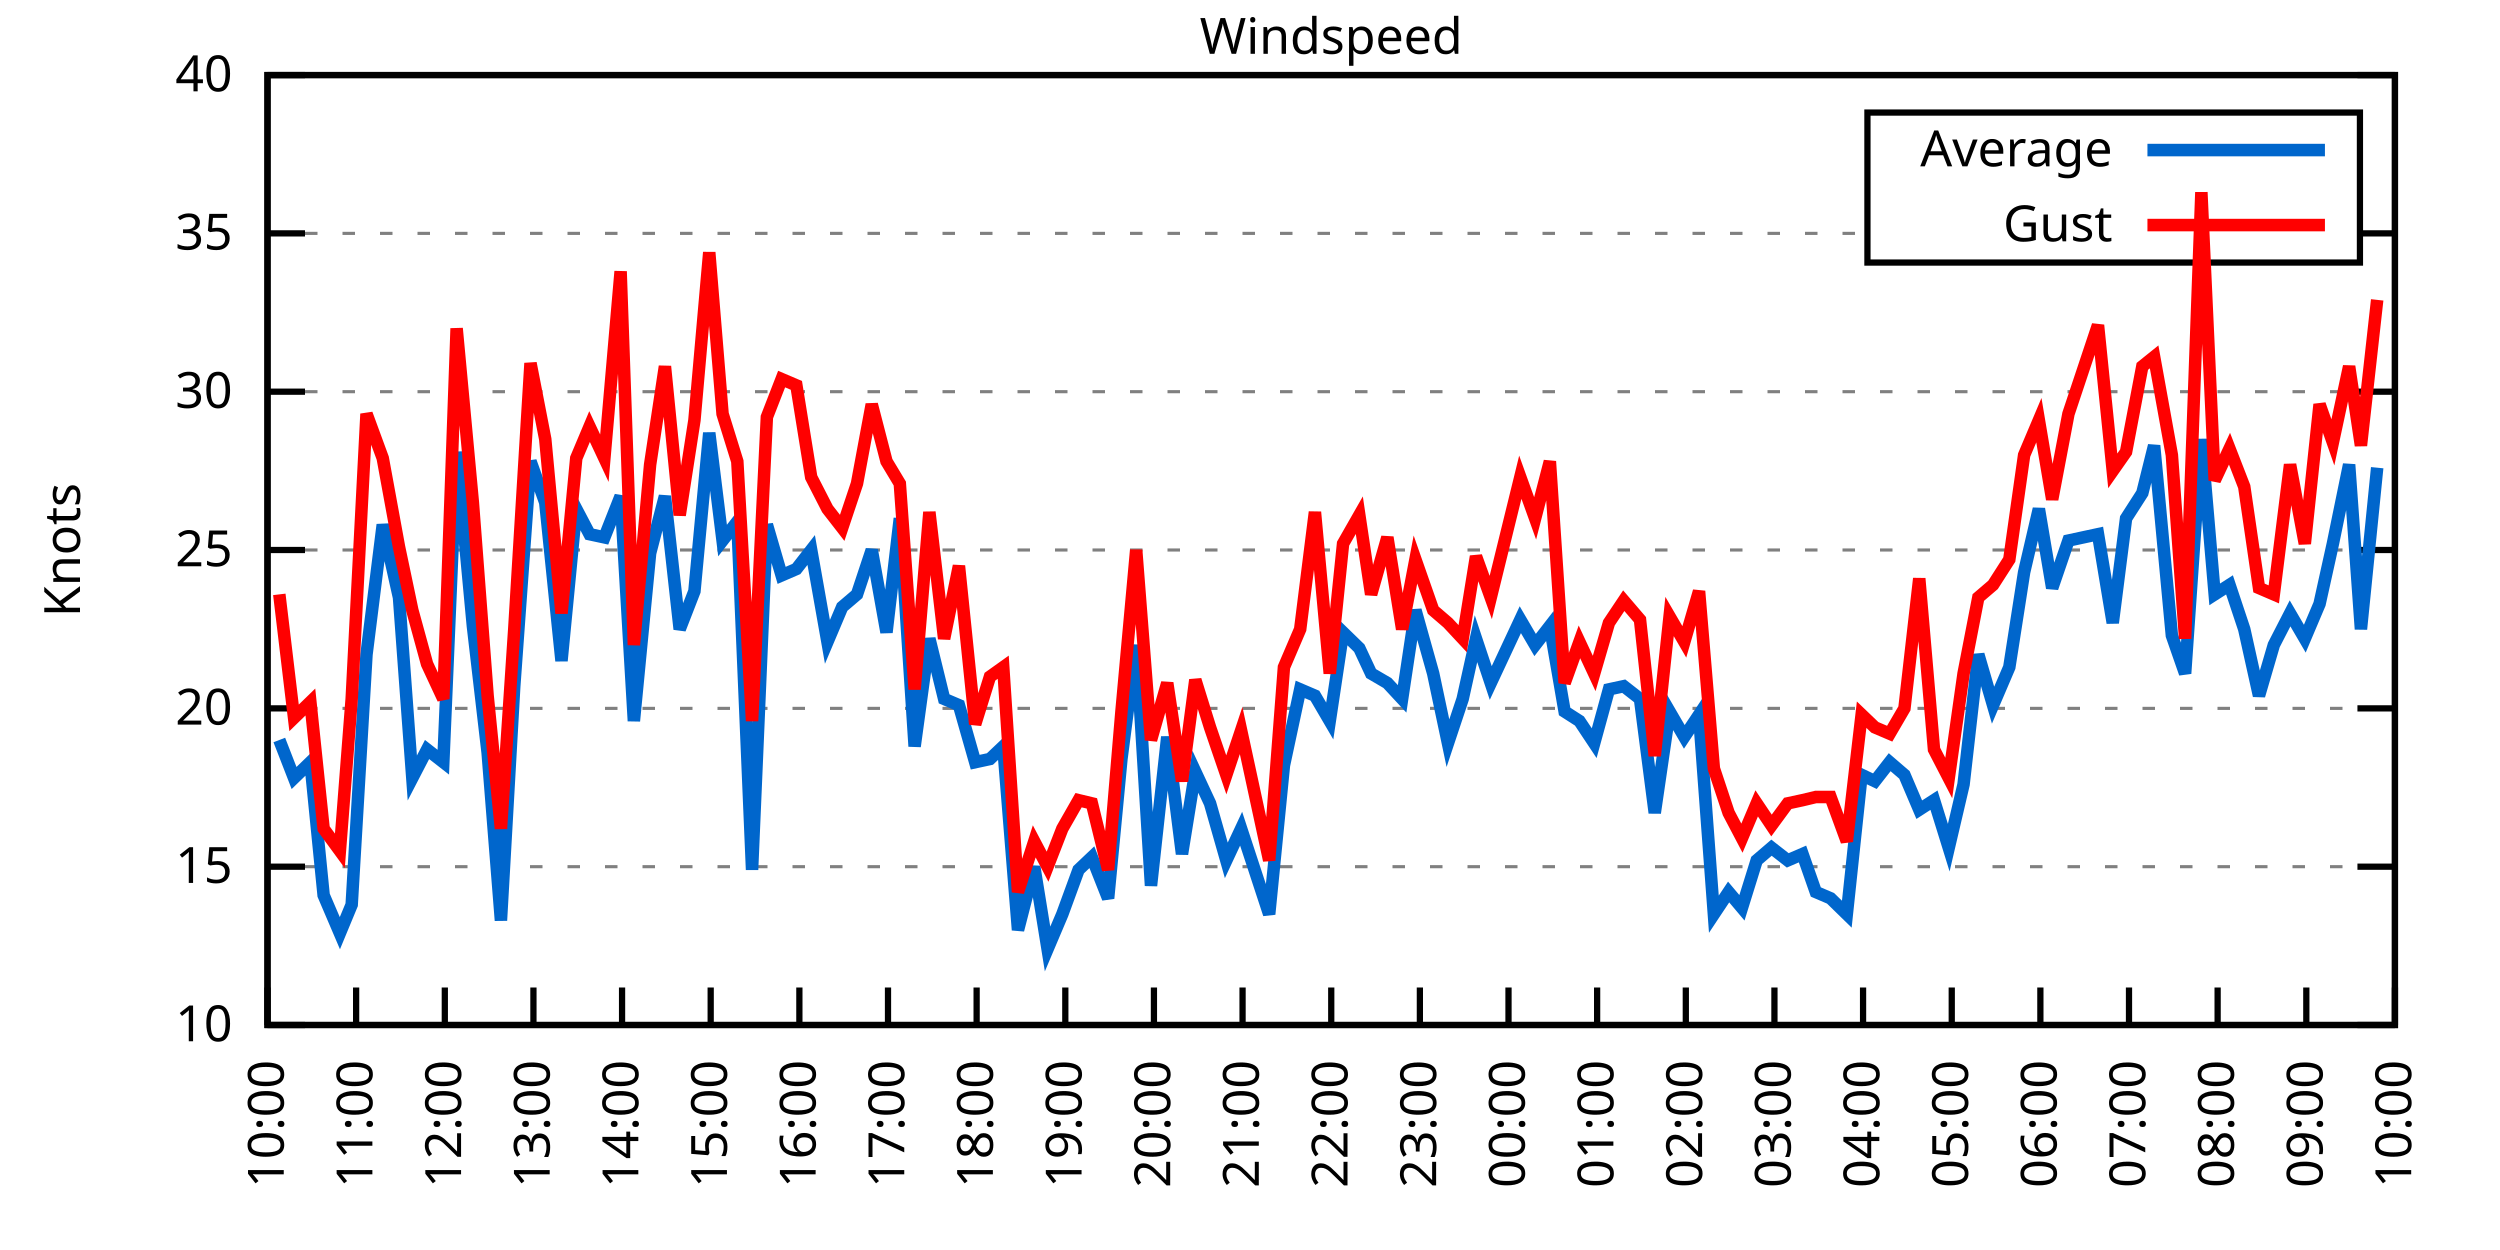
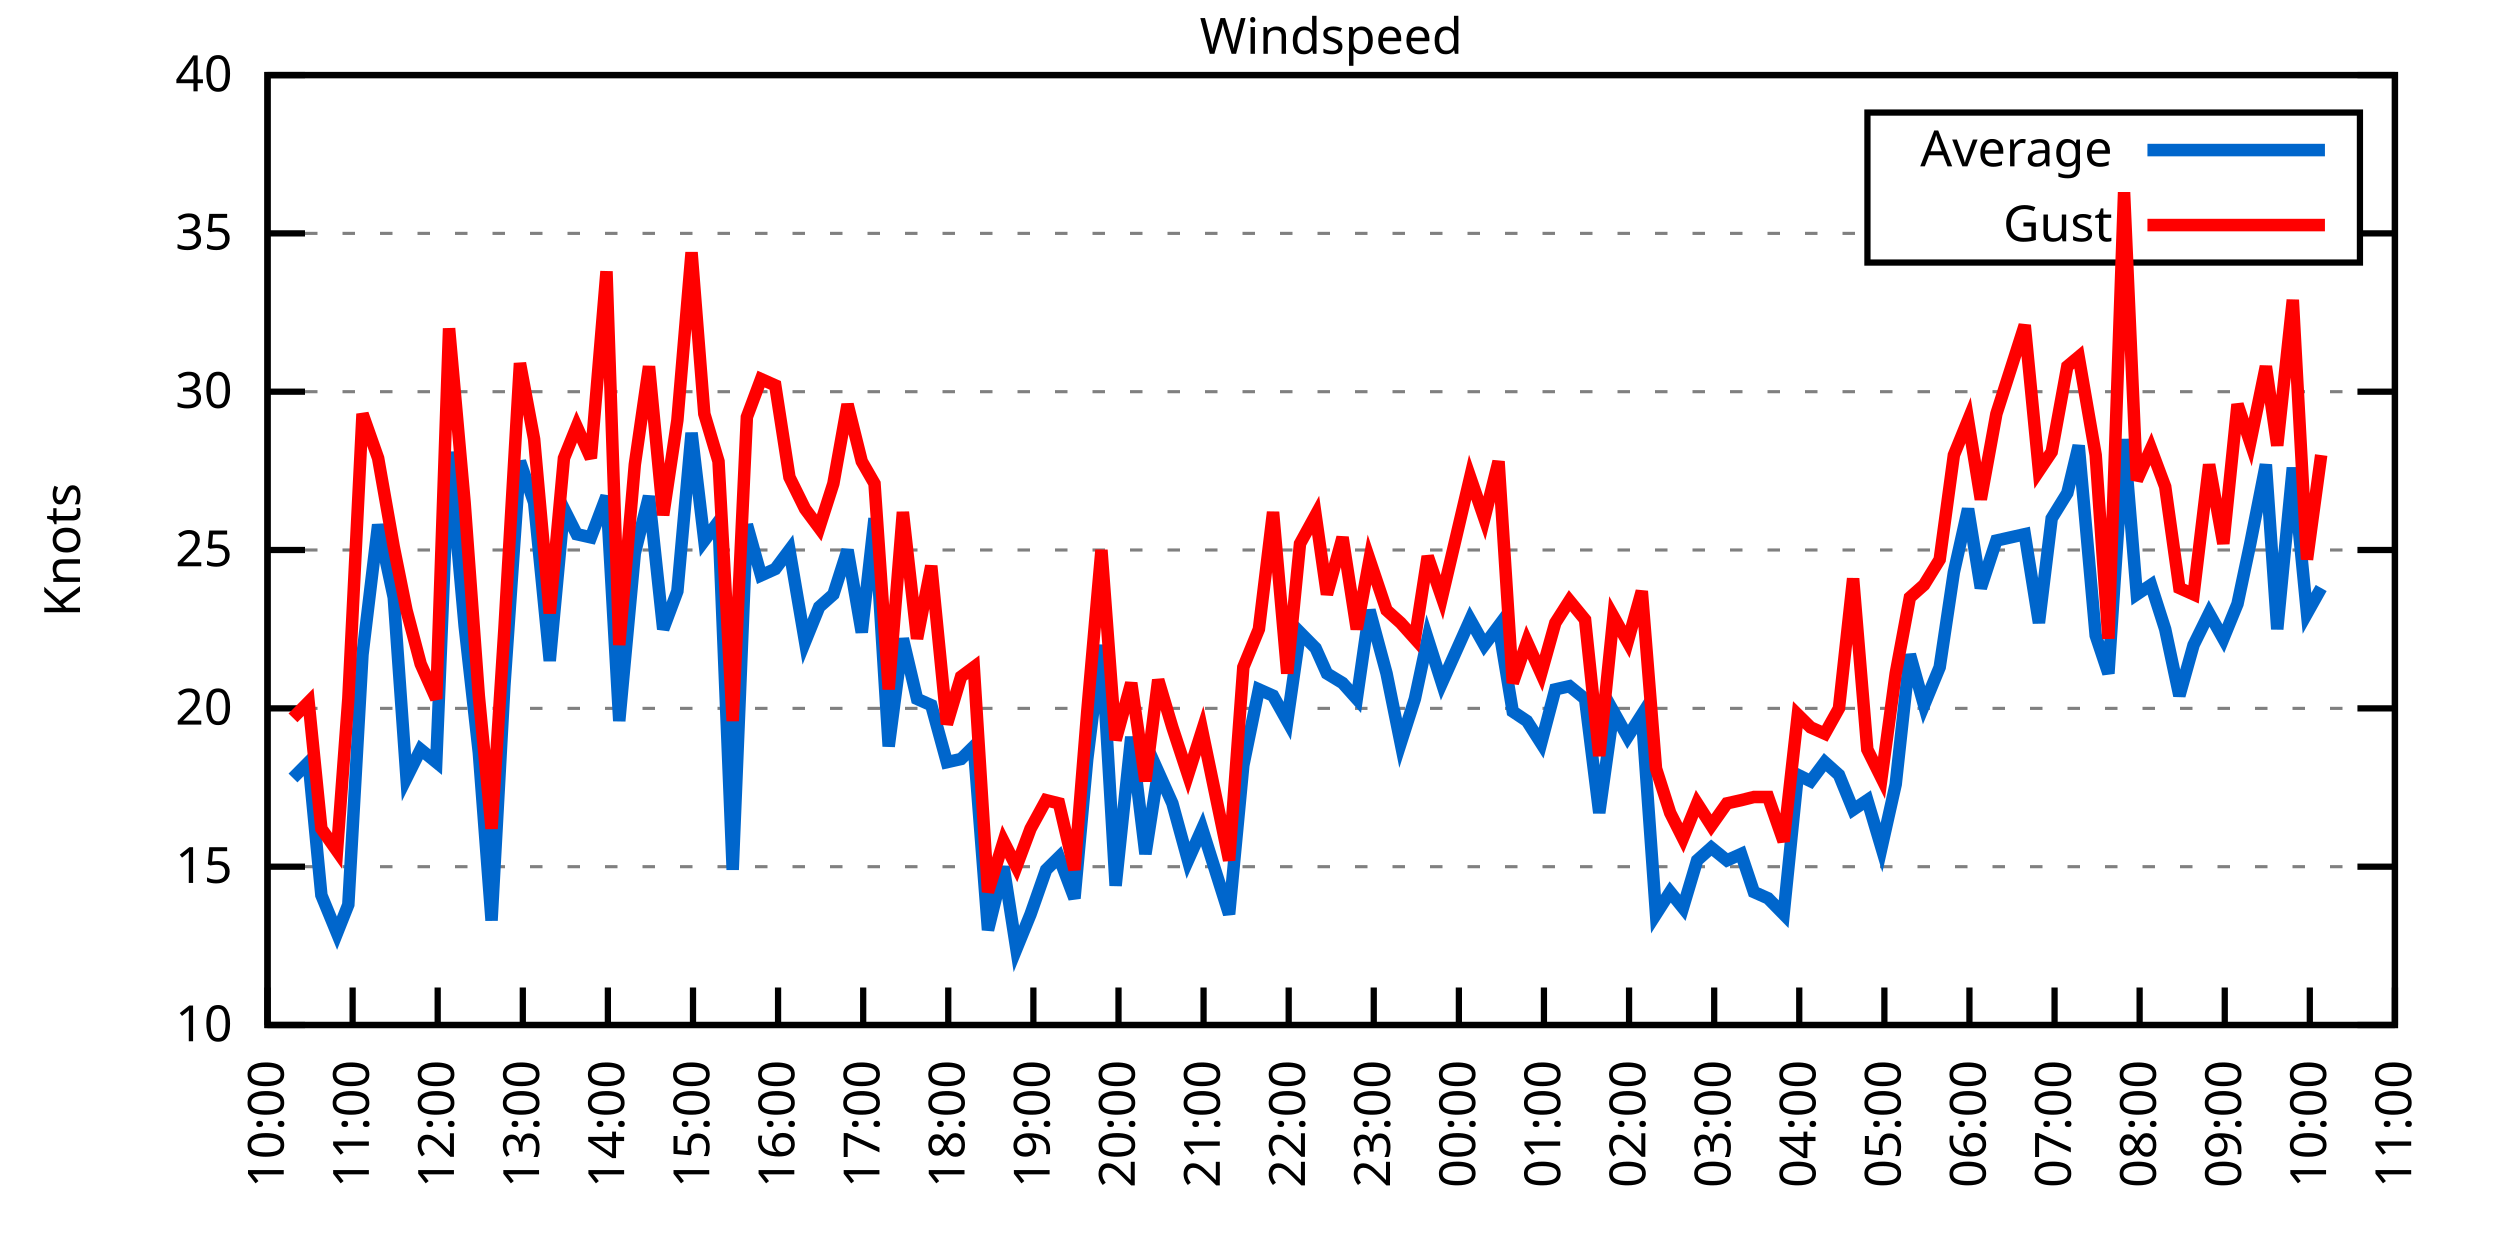
<svg xmlns="http://www.w3.org/2000/svg" xmlns:xlink="http://www.w3.org/1999/xlink" width="400" height="200" viewBox="0 0 400 200">
  <g id="gnuplot_canvas">
    <rect x="0" y="0" width="400" height="200" fill="none" />
    <defs>
      <circle id="gpDot" r="0.5" stroke-width="0.5" stroke="currentColor" />
      <path id="gpPt0" stroke-width="0.333" stroke="currentColor" d="M-1,0 h2 M0,-1 v2" />
      <path id="gpPt1" stroke-width="0.333" stroke="currentColor" d="M-1,-1 L1,1 M1,-1 L-1,1" />
      <path id="gpPt2" stroke-width="0.333" stroke="currentColor" d="M-1,0 L1,0 M0,-1 L0,1 M-1,-1 L1,1 M-1,1 L1,-1" />
      <rect id="gpPt3" stroke-width="0.333" stroke="currentColor" x="-1" y="-1" width="2" height="2" />
      <rect id="gpPt4" stroke-width="0.333" stroke="currentColor" fill="currentColor" x="-1" y="-1" width="2" height="2" />
      <circle id="gpPt5" stroke-width="0.333" stroke="currentColor" cx="0" cy="0" r="1" />
      <use xlink:href="#gpPt5" id="gpPt6" fill="currentColor" stroke="none" />
      <path id="gpPt7" stroke-width="0.333" stroke="currentColor" d="M0,-1.33 L-1.33,0.67 L1.33,0.67 z" />
      <use xlink:href="#gpPt7" id="gpPt8" fill="currentColor" stroke="none" />
      <use xlink:href="#gpPt7" id="gpPt9" stroke="currentColor" transform="rotate(180)" />
      <use xlink:href="#gpPt9" id="gpPt10" fill="currentColor" stroke="none" />
      <use xlink:href="#gpPt3" id="gpPt11" stroke="currentColor" transform="rotate(45)" />
      <use xlink:href="#gpPt11" id="gpPt12" fill="currentColor" stroke="none" />
      <path id="gpPt13" stroke-width="0.333" stroke="currentColor" d="M0,1.330 L1.265,0.411 L0.782,-1.067 L-0.782,-1.076 L-1.265,0.411 z" />
      <use xlink:href="#gpPt13" id="gpPt14" fill="currentColor" stroke="none" />
      <filter id="textbox" filterUnits="objectBoundingBox" x="0" y="0" height="1" width="1">
        <feFlood flood-color="white" flood-opacity="1" result="bgnd" />
        <feComposite in="SourceGraphic" in2="bgnd" operator="atop" />
      </filter>
      <filter id="greybox" filterUnits="objectBoundingBox" x="0" y="0" height="1" width="1">
        <feFlood flood-color="lightgrey" flood-opacity="1" result="grey" />
        <feComposite in="SourceGraphic" in2="grey" operator="atop" />
      </filter>
    </defs>
    <g fill="none" color="white" stroke="currentColor" stroke-width="1.00" stroke-linecap="butt" stroke-linejoin="miter">
</g>
    <g fill="none" color="black" stroke="currentColor" stroke-width="1.00" stroke-linecap="butt" stroke-linejoin="miter">
      <g stroke="none" shape-rendering="crispEdges">
        <polygon fill="rgb(255, 255, 255)" points="42.80,164.00 383.18,164.00 383.18,12.02 42.80,12.02 " />
      </g>
    </g>
    <g fill="none" color="black" stroke="currentColor" stroke-width="1.00" stroke-linecap="butt" stroke-linejoin="miter">
</g>
    <g fill="none" color="black" stroke="black" stroke-width="0.50" stroke-linecap="butt" stroke-linejoin="miter">
</g>
    <g fill="none" color="gray" stroke="currentColor" stroke-width="0.50" stroke-linecap="butt" stroke-linejoin="miter">
      <path stroke="gray" stroke-dasharray="2,4" class="gridline" d="M42.80,164.00 L383.19,164.00  " />
    </g>
    <g fill="none" color="gray" stroke="gray" stroke-width="1.00" stroke-linecap="butt" stroke-linejoin="miter">
</g>
    <g fill="none" color="black" stroke="currentColor" stroke-width="1.00" stroke-linecap="butt" stroke-linejoin="miter">
      <path stroke="black" d="M42.80,164.00 L48.80,164.00 M383.19,164.00 L377.19,164.00  " />
      <g transform="translate(37.20,166.60)" stroke="none" fill="black" font-family="Sans" font-size="8.00" text-anchor="end">
        <text>
          <tspan font-family="Sans"> 10</tspan>
        </text>
      </g>
    </g>
    <g fill="none" color="black" stroke="currentColor" stroke-width="1.00" stroke-linecap="butt" stroke-linejoin="miter">
</g>
    <g fill="none" color="black" stroke="black" stroke-width="0.50" stroke-linecap="butt" stroke-linejoin="miter">
</g>
    <g fill="none" color="gray" stroke="currentColor" stroke-width="0.50" stroke-linecap="butt" stroke-linejoin="miter">
      <path stroke="gray" stroke-dasharray="2,4" class="gridline" d="M42.80,138.67 L383.19,138.67  " />
    </g>
    <g fill="none" color="gray" stroke="gray" stroke-width="1.00" stroke-linecap="butt" stroke-linejoin="miter">
</g>
    <g fill="none" color="black" stroke="currentColor" stroke-width="1.00" stroke-linecap="butt" stroke-linejoin="miter">
      <path stroke="black" d="M42.80,138.67 L48.80,138.67 M383.19,138.67 L377.19,138.67  " />
      <g transform="translate(37.20,141.27)" stroke="none" fill="black" font-family="Sans" font-size="8.00" text-anchor="end">
        <text>
          <tspan font-family="Sans"> 15</tspan>
        </text>
      </g>
    </g>
    <g fill="none" color="black" stroke="currentColor" stroke-width="1.00" stroke-linecap="butt" stroke-linejoin="miter">
</g>
    <g fill="none" color="black" stroke="black" stroke-width="0.50" stroke-linecap="butt" stroke-linejoin="miter">
</g>
    <g fill="none" color="gray" stroke="currentColor" stroke-width="0.50" stroke-linecap="butt" stroke-linejoin="miter">
      <path stroke="gray" stroke-dasharray="2,4" class="gridline" d="M42.80,113.34 L383.19,113.34  " />
    </g>
    <g fill="none" color="gray" stroke="gray" stroke-width="1.00" stroke-linecap="butt" stroke-linejoin="miter">
</g>
    <g fill="none" color="black" stroke="currentColor" stroke-width="1.00" stroke-linecap="butt" stroke-linejoin="miter">
      <path stroke="black" d="M42.80,113.34 L48.80,113.34 M383.19,113.34 L377.19,113.34  " />
      <g transform="translate(37.20,115.94)" stroke="none" fill="black" font-family="Sans" font-size="8.00" text-anchor="end">
        <text>
          <tspan font-family="Sans"> 20</tspan>
        </text>
      </g>
    </g>
    <g fill="none" color="black" stroke="currentColor" stroke-width="1.00" stroke-linecap="butt" stroke-linejoin="miter">
</g>
    <g fill="none" color="black" stroke="black" stroke-width="0.50" stroke-linecap="butt" stroke-linejoin="miter">
</g>
    <g fill="none" color="gray" stroke="currentColor" stroke-width="0.50" stroke-linecap="butt" stroke-linejoin="miter">
      <path stroke="gray" stroke-dasharray="2,4" class="gridline" d="M42.80,88.00 L383.19,88.00  " />
    </g>
    <g fill="none" color="gray" stroke="gray" stroke-width="1.00" stroke-linecap="butt" stroke-linejoin="miter">
</g>
    <g fill="none" color="black" stroke="currentColor" stroke-width="1.00" stroke-linecap="butt" stroke-linejoin="miter">
      <path stroke="black" d="M42.80,88.00 L48.80,88.00 M383.19,88.00 L377.19,88.00  " />
      <g transform="translate(37.20,90.60)" stroke="none" fill="black" font-family="Sans" font-size="8.00" text-anchor="end">
        <text>
          <tspan font-family="Sans"> 25</tspan>
        </text>
      </g>
    </g>
    <g fill="none" color="black" stroke="currentColor" stroke-width="1.00" stroke-linecap="butt" stroke-linejoin="miter">
</g>
    <g fill="none" color="black" stroke="black" stroke-width="0.50" stroke-linecap="butt" stroke-linejoin="miter">
</g>
    <g fill="none" color="gray" stroke="currentColor" stroke-width="0.50" stroke-linecap="butt" stroke-linejoin="miter">
      <path stroke="gray" stroke-dasharray="2,4" class="gridline" d="M42.80,62.67 L383.19,62.67  " />
    </g>
    <g fill="none" color="gray" stroke="gray" stroke-width="1.00" stroke-linecap="butt" stroke-linejoin="miter">
</g>
    <g fill="none" color="black" stroke="currentColor" stroke-width="1.00" stroke-linecap="butt" stroke-linejoin="miter">
      <path stroke="black" d="M42.80,62.67 L48.80,62.67 M383.19,62.67 L377.19,62.67  " />
      <g transform="translate(37.20,65.27)" stroke="none" fill="black" font-family="Sans" font-size="8.00" text-anchor="end">
        <text>
          <tspan font-family="Sans"> 30</tspan>
        </text>
      </g>
    </g>
    <g fill="none" color="black" stroke="currentColor" stroke-width="1.00" stroke-linecap="butt" stroke-linejoin="miter">
</g>
    <g fill="none" color="black" stroke="black" stroke-width="0.50" stroke-linecap="butt" stroke-linejoin="miter">
</g>
    <g fill="none" color="gray" stroke="currentColor" stroke-width="0.50" stroke-linecap="butt" stroke-linejoin="miter">
      <path stroke="gray" stroke-dasharray="2,4" class="gridline" d="M42.80,37.34 L298.79,37.34 M377.59,37.34 L383.19,37.34  " />
    </g>
    <g fill="none" color="gray" stroke="gray" stroke-width="1.00" stroke-linecap="butt" stroke-linejoin="miter">
</g>
    <g fill="none" color="black" stroke="currentColor" stroke-width="1.00" stroke-linecap="butt" stroke-linejoin="miter">
      <path stroke="black" d="M42.80,37.34 L48.80,37.34 M383.19,37.34 L377.19,37.34  " />
      <g transform="translate(37.20,39.94)" stroke="none" fill="black" font-family="Sans" font-size="8.00" text-anchor="end">
        <text>
          <tspan font-family="Sans"> 35</tspan>
        </text>
      </g>
    </g>
    <g fill="none" color="black" stroke="currentColor" stroke-width="1.00" stroke-linecap="butt" stroke-linejoin="miter">
</g>
    <g fill="none" color="black" stroke="black" stroke-width="0.50" stroke-linecap="butt" stroke-linejoin="miter">
</g>
    <g fill="none" color="gray" stroke="currentColor" stroke-width="0.50" stroke-linecap="butt" stroke-linejoin="miter">
      <path stroke="gray" stroke-dasharray="2,4" class="gridline" d="M42.80,12.01 L383.19,12.01  " />
    </g>
    <g fill="none" color="gray" stroke="gray" stroke-width="1.00" stroke-linecap="butt" stroke-linejoin="miter">
</g>
    <g fill="none" color="black" stroke="currentColor" stroke-width="1.00" stroke-linecap="butt" stroke-linejoin="miter">
      <path stroke="black" d="M42.80,12.01 L48.80,12.01 M383.19,12.01 L377.19,12.01  " />
      <g transform="translate(37.20,14.61)" stroke="none" fill="black" font-family="Sans" font-size="8.00" text-anchor="end">
        <text>
          <tspan font-family="Sans"> 40</tspan>
        </text>
      </g>
    </g>
    <g fill="none" color="black" stroke="currentColor" stroke-width="1.00" stroke-linecap="butt" stroke-linejoin="miter">
      <path stroke="black" d="M42.80,164.00 L42.80,158.00  " />
      <g transform="translate(45.40,169.60) rotate(270.00)" stroke="none" fill="black" font-family="Sans" font-size="8.00" text-anchor="end">
        <text>
          <tspan font-family="Sans">10:00</tspan>
        </text>
      </g>
    </g>
    <g fill="none" color="black" stroke="currentColor" stroke-width="1.00" stroke-linecap="butt" stroke-linejoin="miter">
-       <path stroke="black" d="M56.98,164.00 L56.98,158.00  " />
-       <g transform="translate(59.58,169.60) rotate(270.00)" stroke="none" fill="black" font-family="Sans" font-size="8.00" text-anchor="end">
+       <path stroke="black" d="M56.42,164.00 L56.42,158.00  " />
+       <g transform="translate(59.02,169.60) rotate(270.00)" stroke="none" fill="black" font-family="Sans" font-size="8.00" text-anchor="end">
        <text>
          <tspan font-family="Sans">11:00</tspan>
        </text>
      </g>
    </g>
    <g fill="none" color="black" stroke="currentColor" stroke-width="1.00" stroke-linecap="butt" stroke-linejoin="miter">
-       <path stroke="black" d="M71.17,164.00 L71.17,158.00  " />
-       <g transform="translate(73.77,169.60) rotate(270.00)" stroke="none" fill="black" font-family="Sans" font-size="8.00" text-anchor="end">
+       <path stroke="black" d="M70.03,164.00 L70.03,158.00  " />
+       <g transform="translate(72.63,169.60) rotate(270.00)" stroke="none" fill="black" font-family="Sans" font-size="8.00" text-anchor="end">
        <text>
          <tspan font-family="Sans">12:00</tspan>
        </text>
      </g>
    </g>
    <g fill="none" color="black" stroke="currentColor" stroke-width="1.00" stroke-linecap="butt" stroke-linejoin="miter">
-       <path stroke="black" d="M85.35,164.00 L85.35,158.00  " />
-       <g transform="translate(87.95,169.60) rotate(270.00)" stroke="none" fill="black" font-family="Sans" font-size="8.00" text-anchor="end">
+       <path stroke="black" d="M83.65,164.00 L83.65,158.00  " />
+       <g transform="translate(86.25,169.60) rotate(270.00)" stroke="none" fill="black" font-family="Sans" font-size="8.00" text-anchor="end">
        <text>
          <tspan font-family="Sans">13:00</tspan>
        </text>
      </g>
    </g>
    <g fill="none" color="black" stroke="currentColor" stroke-width="1.00" stroke-linecap="butt" stroke-linejoin="miter">
-       <path stroke="black" d="M99.53,164.00 L99.53,158.00  " />
-       <g transform="translate(102.13,169.60) rotate(270.00)" stroke="none" fill="black" font-family="Sans" font-size="8.00" text-anchor="end">
+       <path stroke="black" d="M97.26,164.00 L97.26,158.00  " />
+       <g transform="translate(99.86,169.60) rotate(270.00)" stroke="none" fill="black" font-family="Sans" font-size="8.00" text-anchor="end">
        <text>
          <tspan font-family="Sans">14:00</tspan>
        </text>
      </g>
    </g>
    <g fill="none" color="black" stroke="currentColor" stroke-width="1.00" stroke-linecap="butt" stroke-linejoin="miter">
-       <path stroke="black" d="M113.71,164.00 L113.71,158.00  " />
-       <g transform="translate(116.31,169.60) rotate(270.00)" stroke="none" fill="black" font-family="Sans" font-size="8.00" text-anchor="end">
+       <path stroke="black" d="M110.88,164.00 L110.88,158.00  " />
+       <g transform="translate(113.48,169.60) rotate(270.00)" stroke="none" fill="black" font-family="Sans" font-size="8.00" text-anchor="end">
        <text>
          <tspan font-family="Sans">15:00</tspan>
        </text>
      </g>
    </g>
    <g fill="none" color="black" stroke="currentColor" stroke-width="1.00" stroke-linecap="butt" stroke-linejoin="miter">
-       <path stroke="black" d="M127.90,164.00 L127.90,158.00  " />
-       <g transform="translate(130.50,169.60) rotate(270.00)" stroke="none" fill="black" font-family="Sans" font-size="8.00" text-anchor="end">
+       <path stroke="black" d="M124.49,164.00 L124.49,158.00  " />
+       <g transform="translate(127.09,169.60) rotate(270.00)" stroke="none" fill="black" font-family="Sans" font-size="8.00" text-anchor="end">
        <text>
          <tspan font-family="Sans">16:00</tspan>
        </text>
      </g>
    </g>
    <g fill="none" color="black" stroke="currentColor" stroke-width="1.00" stroke-linecap="butt" stroke-linejoin="miter">
-       <path stroke="black" d="M142.08,164.00 L142.08,158.00  " />
-       <g transform="translate(144.68,169.60) rotate(270.00)" stroke="none" fill="black" font-family="Sans" font-size="8.00" text-anchor="end">
+       <path stroke="black" d="M138.11,164.00 L138.11,158.00  " />
+       <g transform="translate(140.71,169.60) rotate(270.00)" stroke="none" fill="black" font-family="Sans" font-size="8.00" text-anchor="end">
        <text>
          <tspan font-family="Sans">17:00</tspan>
        </text>
      </g>
    </g>
    <g fill="none" color="black" stroke="currentColor" stroke-width="1.00" stroke-linecap="butt" stroke-linejoin="miter">
-       <path stroke="black" d="M156.26,164.00 L156.26,158.00  " />
-       <g transform="translate(158.86,169.60) rotate(270.00)" stroke="none" fill="black" font-family="Sans" font-size="8.00" text-anchor="end">
+       <path stroke="black" d="M151.72,164.00 L151.72,158.00  " />
+       <g transform="translate(154.32,169.60) rotate(270.00)" stroke="none" fill="black" font-family="Sans" font-size="8.00" text-anchor="end">
        <text>
          <tspan font-family="Sans">18:00</tspan>
        </text>
      </g>
    </g>
    <g fill="none" color="black" stroke="currentColor" stroke-width="1.00" stroke-linecap="butt" stroke-linejoin="miter">
-       <path stroke="black" d="M170.45,164.00 L170.45,158.00  " />
-       <g transform="translate(173.05,169.60) rotate(270.00)" stroke="none" fill="black" font-family="Sans" font-size="8.00" text-anchor="end">
+       <path stroke="black" d="M165.34,164.00 L165.34,158.00  " />
+       <g transform="translate(167.94,169.60) rotate(270.00)" stroke="none" fill="black" font-family="Sans" font-size="8.00" text-anchor="end">
        <text>
          <tspan font-family="Sans">19:00</tspan>
        </text>
      </g>
    </g>
    <g fill="none" color="black" stroke="currentColor" stroke-width="1.00" stroke-linecap="butt" stroke-linejoin="miter">
-       <path stroke="black" d="M184.63,164.00 L184.63,158.00  " />
-       <g transform="translate(187.23,169.60) rotate(270.00)" stroke="none" fill="black" font-family="Sans" font-size="8.00" text-anchor="end">
+       <path stroke="black" d="M178.96,164.00 L178.96,158.00  " />
+       <g transform="translate(181.56,169.60) rotate(270.00)" stroke="none" fill="black" font-family="Sans" font-size="8.00" text-anchor="end">
        <text>
          <tspan font-family="Sans">20:00</tspan>
        </text>
      </g>
    </g>
    <g fill="none" color="black" stroke="currentColor" stroke-width="1.00" stroke-linecap="butt" stroke-linejoin="miter">
-       <path stroke="black" d="M198.81,164.00 L198.81,158.00  " />
-       <g transform="translate(201.41,169.60) rotate(270.00)" stroke="none" fill="black" font-family="Sans" font-size="8.00" text-anchor="end">
+       <path stroke="black" d="M192.57,164.00 L192.57,158.00  " />
+       <g transform="translate(195.17,169.60) rotate(270.00)" stroke="none" fill="black" font-family="Sans" font-size="8.00" text-anchor="end">
        <text>
          <tspan font-family="Sans">21:00</tspan>
        </text>
      </g>
    </g>
    <g fill="none" color="black" stroke="currentColor" stroke-width="1.00" stroke-linecap="butt" stroke-linejoin="miter">
-       <path stroke="black" d="M213.00,164.00 L213.00,158.00  " />
-       <g transform="translate(215.60,169.60) rotate(270.00)" stroke="none" fill="black" font-family="Sans" font-size="8.00" text-anchor="end">
+       <path stroke="black" d="M206.19,164.00 L206.19,158.00  " />
+       <g transform="translate(208.79,169.60) rotate(270.00)" stroke="none" fill="black" font-family="Sans" font-size="8.00" text-anchor="end">
        <text>
          <tspan font-family="Sans">22:00</tspan>
        </text>
      </g>
    </g>
    <g fill="none" color="black" stroke="currentColor" stroke-width="1.00" stroke-linecap="butt" stroke-linejoin="miter">
-       <path stroke="black" d="M227.18,164.00 L227.18,158.00  " />
-       <g transform="translate(229.78,169.60) rotate(270.00)" stroke="none" fill="black" font-family="Sans" font-size="8.00" text-anchor="end">
+       <path stroke="black" d="M219.80,164.00 L219.80,158.00  " />
+       <g transform="translate(222.40,169.60) rotate(270.00)" stroke="none" fill="black" font-family="Sans" font-size="8.00" text-anchor="end">
        <text>
          <tspan font-family="Sans">23:00</tspan>
        </text>
      </g>
    </g>
    <g fill="none" color="black" stroke="currentColor" stroke-width="1.00" stroke-linecap="butt" stroke-linejoin="miter">
-       <path stroke="black" d="M241.36,164.00 L241.36,158.00  " />
-       <g transform="translate(243.96,169.60) rotate(270.00)" stroke="none" fill="black" font-family="Sans" font-size="8.00" text-anchor="end">
+       <path stroke="black" d="M233.42,164.00 L233.42,158.00  " />
+       <g transform="translate(236.02,169.60) rotate(270.00)" stroke="none" fill="black" font-family="Sans" font-size="8.00" text-anchor="end">
        <text>
          <tspan font-family="Sans">00:00</tspan>
        </text>
      </g>
    </g>
    <g fill="none" color="black" stroke="currentColor" stroke-width="1.00" stroke-linecap="butt" stroke-linejoin="miter">
-       <path stroke="black" d="M255.54,164.00 L255.54,158.00  " />
-       <g transform="translate(258.14,169.60) rotate(270.00)" stroke="none" fill="black" font-family="Sans" font-size="8.00" text-anchor="end">
+       <path stroke="black" d="M247.03,164.00 L247.03,158.00  " />
+       <g transform="translate(249.63,169.60) rotate(270.00)" stroke="none" fill="black" font-family="Sans" font-size="8.00" text-anchor="end">
        <text>
          <tspan font-family="Sans">01:00</tspan>
        </text>
      </g>
    </g>
    <g fill="none" color="black" stroke="currentColor" stroke-width="1.00" stroke-linecap="butt" stroke-linejoin="miter">
-       <path stroke="black" d="M269.73,164.00 L269.73,158.00  " />
-       <g transform="translate(272.33,169.60) rotate(270.00)" stroke="none" fill="black" font-family="Sans" font-size="8.00" text-anchor="end">
+       <path stroke="black" d="M260.65,164.00 L260.65,158.00  " />
+       <g transform="translate(263.25,169.60) rotate(270.00)" stroke="none" fill="black" font-family="Sans" font-size="8.00" text-anchor="end">
        <text>
          <tspan font-family="Sans">02:00</tspan>
        </text>
      </g>
    </g>
    <g fill="none" color="black" stroke="currentColor" stroke-width="1.00" stroke-linecap="butt" stroke-linejoin="miter">
-       <path stroke="black" d="M283.91,164.00 L283.91,158.00  " />
-       <g transform="translate(286.51,169.60) rotate(270.00)" stroke="none" fill="black" font-family="Sans" font-size="8.00" text-anchor="end">
+       <path stroke="black" d="M274.27,164.00 L274.27,158.00  " />
+       <g transform="translate(276.87,169.60) rotate(270.00)" stroke="none" fill="black" font-family="Sans" font-size="8.00" text-anchor="end">
        <text>
          <tspan font-family="Sans">03:00</tspan>
        </text>
      </g>
    </g>
    <g fill="none" color="black" stroke="currentColor" stroke-width="1.00" stroke-linecap="butt" stroke-linejoin="miter">
-       <path stroke="black" d="M298.09,164.00 L298.09,158.00  " />
-       <g transform="translate(300.69,169.60) rotate(270.00)" stroke="none" fill="black" font-family="Sans" font-size="8.00" text-anchor="end">
+       <path stroke="black" d="M287.88,164.00 L287.88,158.00  " />
+       <g transform="translate(290.48,169.60) rotate(270.00)" stroke="none" fill="black" font-family="Sans" font-size="8.00" text-anchor="end">
        <text>
          <tspan font-family="Sans">04:00</tspan>
        </text>
      </g>
    </g>
    <g fill="none" color="black" stroke="currentColor" stroke-width="1.00" stroke-linecap="butt" stroke-linejoin="miter">
-       <path stroke="black" d="M312.28,164.00 L312.28,158.00  " />
-       <g transform="translate(314.88,169.60) rotate(270.00)" stroke="none" fill="black" font-family="Sans" font-size="8.00" text-anchor="end">
+       <path stroke="black" d="M301.50,164.00 L301.50,158.00  " />
+       <g transform="translate(304.10,169.60) rotate(270.00)" stroke="none" fill="black" font-family="Sans" font-size="8.00" text-anchor="end">
        <text>
          <tspan font-family="Sans">05:00</tspan>
        </text>
      </g>
    </g>
    <g fill="none" color="black" stroke="currentColor" stroke-width="1.00" stroke-linecap="butt" stroke-linejoin="miter">
-       <path stroke="black" d="M326.46,164.00 L326.46,158.00  " />
-       <g transform="translate(329.06,169.60) rotate(270.00)" stroke="none" fill="black" font-family="Sans" font-size="8.00" text-anchor="end">
+       <path stroke="black" d="M315.11,164.00 L315.11,158.00  " />
+       <g transform="translate(317.71,169.60) rotate(270.00)" stroke="none" fill="black" font-family="Sans" font-size="8.00" text-anchor="end">
        <text>
          <tspan font-family="Sans">06:00</tspan>
        </text>
      </g>
    </g>
    <g fill="none" color="black" stroke="currentColor" stroke-width="1.00" stroke-linecap="butt" stroke-linejoin="miter">
-       <path stroke="black" d="M340.64,164.00 L340.64,158.00  " />
-       <g transform="translate(343.24,169.60) rotate(270.00)" stroke="none" fill="black" font-family="Sans" font-size="8.00" text-anchor="end">
+       <path stroke="black" d="M328.73,164.00 L328.73,158.00  " />
+       <g transform="translate(331.33,169.60) rotate(270.00)" stroke="none" fill="black" font-family="Sans" font-size="8.00" text-anchor="end">
        <text>
          <tspan font-family="Sans">07:00</tspan>
        </text>
      </g>
    </g>
    <g fill="none" color="black" stroke="currentColor" stroke-width="1.00" stroke-linecap="butt" stroke-linejoin="miter">
-       <path stroke="black" d="M354.82,164.00 L354.82,158.00  " />
-       <g transform="translate(357.42,169.60) rotate(270.00)" stroke="none" fill="black" font-family="Sans" font-size="8.00" text-anchor="end">
+       <path stroke="black" d="M342.34,164.00 L342.34,158.00  " />
+       <g transform="translate(344.94,169.60) rotate(270.00)" stroke="none" fill="black" font-family="Sans" font-size="8.00" text-anchor="end">
        <text>
          <tspan font-family="Sans">08:00</tspan>
        </text>
      </g>
    </g>
    <g fill="none" color="black" stroke="currentColor" stroke-width="1.00" stroke-linecap="butt" stroke-linejoin="miter">
-       <path stroke="black" d="M369.01,164.00 L369.01,158.00  " />
-       <g transform="translate(371.61,169.60) rotate(270.00)" stroke="none" fill="black" font-family="Sans" font-size="8.00" text-anchor="end">
+       <path stroke="black" d="M355.96,164.00 L355.96,158.00  " />
+       <g transform="translate(358.56,169.60) rotate(270.00)" stroke="none" fill="black" font-family="Sans" font-size="8.00" text-anchor="end">
        <text>
          <tspan font-family="Sans">09:00</tspan>
+         </text>
+       </g>
+     </g>
+     <g fill="none" color="black" stroke="currentColor" stroke-width="1.00" stroke-linecap="butt" stroke-linejoin="miter">
+       <path stroke="black" d="M369.57,164.00 L369.57,158.00  " />
+       <g transform="translate(372.17,169.60) rotate(270.00)" stroke="none" fill="black" font-family="Sans" font-size="8.00" text-anchor="end">
+         <text>
+           <tspan font-family="Sans">10:00</tspan>
        </text>
      </g>
    </g>
    <g fill="none" color="black" stroke="currentColor" stroke-width="1.00" stroke-linecap="butt" stroke-linejoin="miter">
      <path stroke="black" d="M383.19,164.00 L383.19,158.00  " />
      <g transform="translate(385.79,169.60) rotate(270.00)" stroke="none" fill="black" font-family="Sans" font-size="8.00" text-anchor="end">
        <text>
-           <tspan font-family="Sans">10:00</tspan>
+           <tspan font-family="Sans">11:00</tspan>
        </text>
      </g>
    </g>
    <g fill="none" color="black" stroke="currentColor" stroke-width="1.00" stroke-linecap="butt" stroke-linejoin="miter">
</g>
    <g fill="none" color="black" stroke="currentColor" stroke-width="1.00" stroke-linecap="butt" stroke-linejoin="miter">
      <path stroke="black" d="M42.80,12.01 L42.80,164.00 L383.19,164.00 L383.19,12.01 L42.80,12.01 Z  " />
    </g>
    <g fill="none" color="black" stroke="currentColor" stroke-width="1.00" stroke-linecap="butt" stroke-linejoin="miter">
</g>
    <g fill="none" color="black" stroke="currentColor" stroke-width="1.00" stroke-linecap="butt" stroke-linejoin="miter">
      <path stroke="black" d="M298.79,42.01 L298.79,18.01 L377.59,18.01 L377.59,42.01 L298.79,42.01 Z  " />
    </g>
    <g id="Windspeed_plot_1">
      <g fill="none" color="white" stroke="black" stroke-width="2.00" stroke-linecap="butt" stroke-linejoin="miter">
</g>
      <g fill="none" color="black" stroke="currentColor" stroke-width="2.00" stroke-linecap="butt" stroke-linejoin="miter">
        <g transform="translate(337.99,26.61)" stroke="none" fill="black" font-family="Sans" font-size="8.00" text-anchor="end">
          <text>
            <tspan font-family="Sans">Average</tspan>
          </text>
        </g>
      </g>
      <g fill="none" color="black" stroke="currentColor" stroke-width="2.00" stroke-linecap="butt" stroke-linejoin="miter">
-         <path stroke="rgb(  0, 102, 204)" d="M343.59,24.01 L371.99,24.01 M44.69,118.40 L47.05,124.48 L49.66,121.95 L51.78,143.23 L54.38,149.31 L56.27,144.75   L58.64,104.72 L61.24,83.95 L63.84,95.60 L65.97,124.48 L68.33,119.92 L70.93,121.95 L73.06,72.30 L75.66,100.16   L78.02,120.43 L80.15,147.28 L82.28,109.79 L84.88,73.82 L87.24,80.41 L89.84,105.74 L92.20,81.42 L94.33,85.47   L96.70,85.98 L99.30,79.39 L101.42,115.36 L104.02,88.51 L106.39,79.39 L108.75,100.67 L111.11,94.59 L113.48,69.26   L115.61,86.49 L117.97,83.45 L120.33,139.17 L122.70,83.95 L125.06,92.06 L127.42,91.04 L129.79,88.00 L132.39,102.70   L134.75,97.12 L137.12,95.10 L139.48,88.00 L141.84,101.18 L143.97,82.94 L146.34,119.42 L148.70,102.19 L151.06,111.82   L153.43,112.83 L156.03,121.95 L158.39,121.44 L160.52,119.42 L162.88,148.80 L165.48,138.67 L167.61,151.84 L169.97,146.27   L172.57,139.17 L174.70,137.15 L177.30,143.73 L179.43,121.44 L181.79,103.20 L184.16,141.71 L186.76,117.90 L189.12,136.64   L191.25,123.47 L193.61,128.54 L196.21,137.66 L198.58,132.59 L203.07,146.27 L205.43,122.46 L208.03,110.30 L210.39,111.31   L212.76,115.36 L214.89,101.18 L217.49,103.71 L219.38,107.76 L221.98,109.28 L224.34,111.82 L226.47,97.63 L229.31,107.76   L231.67,118.91 L234.03,111.82 L236.16,102.19 L238.52,109.28 L243.25,99.15 L245.62,103.20 L247.98,100.16 L250.34,113.84   L252.71,115.36 L255.07,118.91 L257.43,110.30 L259.80,109.79 L262.40,111.82 L264.76,130.06 L267.13,113.84 L269.49,117.90   L271.85,114.35 L274.22,146.27 L276.58,142.72 L278.71,145.25 L281.07,137.66 L283.44,135.63 L286.04,137.66 L288.40,136.64   L290.53,142.72 L292.89,143.73 L295.49,146.27 L297.86,123.98 L299.98,124.99 L302.35,121.95 L304.71,123.98 L307.08,129.55   L309.44,128.03 L311.80,135.63 L314.17,125.50 L316.53,104.72 L318.89,112.83 L321.49,106.75 L323.86,91.55 L326.22,81.42   L328.35,94.08 L330.95,86.49 L335.68,85.47 L338.04,99.66 L340.17,82.94 L342.77,78.89 L344.66,71.29 L347.50,101.68   L349.62,107.76 L352.22,70.27 L354.35,95.10 L356.72,93.58 L359.08,100.67 L361.44,111.31 L363.81,103.20 L366.41,98.14   L368.77,102.19 L371.13,96.62 L373.26,86.99 L375.86,74.33 L377.75,100.67 L380.35,74.83  " />
+         <path stroke="rgb(  0, 102, 204)" d="M343.59,24.01 L371.99,24.01 M46.88,124.48 L49.38,121.95 L51.42,143.23 L53.92,149.31 L55.73,144.75 L58.00,104.72   L60.50,83.95 L63.00,95.60 L65.04,124.48 L67.31,119.92 L69.80,121.95 L71.85,72.30 L74.34,100.16 L76.61,120.43   L78.65,147.28 L80.70,109.79 L83.19,73.82 L85.46,80.41 L87.96,105.74 L90.23,81.42 L92.27,85.47 L94.54,85.98   L97.04,79.39 L99.08,115.36 L101.57,88.51 L103.84,79.39 L106.11,100.67 L108.38,94.59 L110.65,69.26 L112.69,86.49   L114.96,83.45 L117.23,139.17 L119.50,83.95 L121.77,92.06 L124.04,91.04 L126.31,88.00 L128.81,102.70 L131.07,97.12   L133.34,95.10 L135.61,88.00 L137.88,101.18 L139.92,82.94 L142.19,119.42 L144.46,102.19 L146.73,111.82 L149.00,112.83   L151.50,121.95 L153.77,121.44 L155.81,119.42 L158.08,148.80 L160.57,138.67 L162.62,151.84 L164.89,146.27 L167.38,139.17   L169.43,137.15 L171.92,143.73 L173.96,121.44 L176.23,103.20 L178.50,141.71 L181.00,117.90 L183.27,136.64 L185.31,123.47   L187.58,128.54 L190.08,137.66 L192.34,132.59 L196.66,146.27 L198.93,122.46 L201.42,110.30 L203.69,111.31 L205.96,115.36   L208.00,101.18 L210.50,103.71 L212.31,107.76 L214.81,109.28 L217.08,111.82 L219.12,97.63 L221.85,107.76 L224.11,118.91   L226.38,111.82 L228.43,102.19 L230.70,109.28 L235.23,99.15 L237.50,103.20 L239.77,100.16 L242.04,113.84 L244.31,115.36   L246.58,118.91 L248.85,110.30 L251.12,109.79 L253.61,111.82 L255.88,130.06 L258.15,113.84 L260.42,117.90 L262.69,114.35   L264.96,146.27 L267.23,142.72 L269.27,145.25 L271.54,137.66 L273.81,135.63 L276.31,137.66 L278.58,136.64 L280.62,142.72   L282.89,143.73 L285.38,146.27 L287.65,123.98 L289.70,124.99 L291.97,121.95 L294.23,123.98 L296.50,129.55 L298.77,128.03   L301.04,135.63 L303.31,125.50 L305.58,104.72 L307.85,112.83 L310.35,106.75 L312.62,91.55 L314.89,81.42 L316.93,94.08   L319.42,86.49 L323.96,85.47 L326.23,99.66 L328.27,82.94 L330.77,78.89 L332.59,71.29 L335.31,101.68 L337.35,107.76   L339.85,70.27 L341.89,95.10 L344.16,93.58 L346.43,100.67 L348.70,111.31 L350.97,103.20 L353.46,98.14 L355.73,102.19   L358.00,96.62 L360.04,86.99 L362.54,74.33 L364.36,100.67 L366.85,74.83 L369.12,98.14 L371.39,94.08  " />
      </g>
    </g>
    <g id="Windspeed_plot_2">
      <g fill="none" color="black" stroke="currentColor" stroke-width="2.00" stroke-linecap="butt" stroke-linejoin="miter">
        <g transform="translate(337.99,38.61)" stroke="none" fill="black" font-family="Sans" font-size="8.00" text-anchor="end">
          <text>
            <tspan font-family="Sans">Gust</tspan>
          </text>
        </g>
      </g>
      <g fill="none" color="black" stroke="currentColor" stroke-width="2.00" stroke-linecap="butt" stroke-linejoin="miter">
-         <path stroke="rgb(255,   0,   0)" d="M343.59,36.01 L371.99,36.01 M44.69,95.10 L47.05,114.86 L49.66,112.32 L51.78,132.59 L54.38,136.14 L56.27,111.82   L58.64,66.22 L61.24,73.31 L63.84,87.50 L65.97,97.63 L68.33,106.24 L70.93,111.82 L73.06,52.54 L75.66,80.41   L78.02,111.31 L80.15,132.59 L82.28,100.67 L84.88,58.11 L87.24,70.27 L89.84,98.14 L92.20,73.31 L94.33,68.25   L96.70,73.31 L99.30,43.42 L101.42,103.20 L104.02,74.33 L106.39,58.62 L108.75,82.43 L111.11,67.23 L113.48,40.38   L115.61,66.22 L117.97,73.82 L120.33,115.36 L122.70,66.73 L125.06,60.65 L127.42,61.66 L129.79,76.35 L132.39,81.42   L134.75,84.46 L137.12,77.37 L139.48,64.70 L141.84,73.82 L143.97,77.37 L146.34,110.30 L148.70,81.93 L151.06,102.19   L153.43,90.54 L156.03,115.87 L158.39,108.27 L160.52,106.75 L162.88,142.72 L165.48,134.62 L167.61,138.67 L169.97,132.59   L172.57,128.03 L174.70,128.54 L177.30,139.17 L179.43,113.84 L181.79,88.00 L184.16,118.40 L186.76,109.28 L189.12,124.99   L191.25,108.78 L193.61,116.38 L196.21,123.98 L198.58,116.88 L203.07,137.66 L205.43,106.75 L208.03,100.67 L210.39,81.93   L212.76,107.76 L214.89,86.99 L217.49,82.43 L219.38,95.10 L221.98,85.98 L224.34,100.67 L226.47,89.52 L229.31,97.63   L231.67,99.66 L234.03,102.19 L236.16,89.02 L238.52,95.60 L243.25,76.35 L245.62,82.94 L247.98,73.82 L250.34,109.28   L252.71,102.70 L255.07,107.76 L257.43,99.66 L259.80,96.11 L262.40,99.15 L264.76,120.94 L267.13,98.64 L269.49,102.70   L271.85,94.59 L274.22,122.96 L276.58,130.06 L278.71,134.11 L281.07,128.54 L283.44,132.08 L286.04,128.54 L288.40,128.03   L290.53,127.52 L292.89,127.52 L295.49,134.62 L297.86,114.35 L299.98,116.38 L302.35,117.39 L304.71,113.34 L307.08,92.56   L309.44,119.92 L311.80,124.48 L314.17,107.76 L316.53,95.60 L318.89,93.58 L321.49,89.52 L323.86,72.81 L326.22,67.23   L328.35,79.90 L330.95,66.22 L335.68,52.03 L338.04,75.34 L340.17,72.30 L342.77,58.62 L344.66,57.10 L347.50,72.81   L349.62,102.19 L352.22,30.76 L354.35,76.86 L356.72,71.79 L359.08,77.87 L361.44,94.08 L363.81,95.10 L366.41,74.33   L368.77,86.99 L371.13,64.70 L373.26,70.78 L375.86,58.62 L377.75,71.29 L380.35,47.98  " />
+         <path stroke="rgb(255,   0,   0)" d="M343.59,36.01 L371.99,36.01 M46.88,114.86 L49.38,112.32 L51.42,132.59 L53.92,136.14 L55.73,111.82 L58.00,66.22   L60.50,73.31 L63.00,87.50 L65.04,97.63 L67.31,106.24 L69.80,111.82 L71.85,52.54 L74.34,80.41 L76.61,111.31   L78.65,132.59 L80.70,100.67 L83.19,58.11 L85.46,70.27 L87.96,98.14 L90.23,73.31 L92.27,68.25 L94.54,73.31   L97.04,43.42 L99.08,103.20 L101.57,74.33 L103.84,58.62 L106.11,82.43 L108.38,67.23 L110.65,40.38 L112.69,66.22   L114.96,73.82 L117.23,115.36 L119.50,66.73 L121.77,60.65 L124.04,61.66 L126.31,76.35 L128.81,81.42 L131.07,84.46   L133.34,77.37 L135.61,64.70 L137.88,73.82 L139.92,77.37 L142.19,110.30 L144.46,81.93 L146.73,102.19 L149.00,90.54   L151.50,115.87 L153.77,108.27 L155.81,106.75 L158.08,142.72 L160.57,134.62 L162.62,138.67 L164.89,132.59 L167.38,128.03   L169.43,128.54 L171.92,139.17 L173.96,113.84 L176.23,88.00 L178.50,118.40 L181.00,109.28 L183.27,124.99 L185.31,108.78   L187.58,116.38 L190.08,123.98 L192.34,116.88 L196.66,137.66 L198.93,106.75 L201.42,100.67 L203.69,81.93 L205.96,107.76   L208.00,86.99 L210.50,82.43 L212.31,95.10 L214.81,85.98 L217.08,100.67 L219.12,89.52 L221.85,97.63 L224.11,99.66   L226.38,102.19 L228.43,89.02 L230.70,95.60 L235.23,76.35 L237.50,82.94 L239.77,73.82 L242.04,109.28 L244.31,102.70   L246.58,107.76 L248.85,99.66 L251.12,96.11 L253.61,99.15 L255.88,120.94 L258.15,98.64 L260.42,102.70 L262.69,94.59   L264.96,122.96 L267.23,130.06 L269.27,134.11 L271.54,128.54 L273.81,132.08 L276.31,128.54 L278.58,128.03 L280.62,127.52   L282.89,127.52 L285.38,134.62 L287.65,114.35 L289.70,116.38 L291.97,117.39 L294.23,113.34 L296.50,92.56 L298.77,119.92   L301.04,124.48 L303.31,107.76 L305.58,95.60 L307.85,93.58 L310.35,89.52 L312.62,72.81 L314.89,67.23 L316.93,79.90   L319.42,66.22 L323.96,52.03 L326.23,75.34 L328.27,72.30 L330.77,58.62 L332.59,57.10 L335.31,72.81 L337.35,102.19   L339.85,30.76 L341.89,76.86 L344.16,71.79 L346.43,77.87 L348.70,94.08 L350.97,95.10 L353.46,74.33 L355.73,86.99   L358.00,64.70 L360.04,70.78 L362.54,58.62 L364.36,71.29 L366.85,47.98 L369.12,89.52 L371.39,72.81  " />
      </g>
    </g>
    <g fill="none" color="black" stroke="currentColor" stroke-width="2.00" stroke-linecap="butt" stroke-linejoin="miter">
</g>
    <g fill="none" color="black" stroke="black" stroke-width="1.00" stroke-linecap="butt" stroke-linejoin="miter">
</g>
    <g fill="none" color="black" stroke="currentColor" stroke-width="1.00" stroke-linecap="butt" stroke-linejoin="miter">
      <path stroke="black" d="M42.80,12.01 L42.80,164.00 L383.19,164.00 L383.19,12.01 L42.80,12.01 Z  " />
      <g transform="translate(12.80,88.01) rotate(270.00)" stroke="none" fill="black" font-family="Sans" font-size="8.00" text-anchor="middle">
        <text>
          <tspan font-family="Sans">Knots</tspan>
        </text>
      </g>
    </g>
    <g fill="none" color="black" stroke="currentColor" stroke-width="1.00" stroke-linecap="butt" stroke-linejoin="miter">
</g>
    <g fill="none" color="black" stroke="currentColor" stroke-width="1.00" stroke-linecap="butt" stroke-linejoin="miter">
      <g transform="translate(212.99,8.61)" stroke="none" fill="black" font-family="Sans" font-size="8.00" text-anchor="middle">
        <text>
          <tspan font-family="Sans">Windspeed</tspan>
        </text>
      </g>
    </g>
    <g fill="none" color="black" stroke="currentColor" stroke-width="1.00" stroke-linecap="butt" stroke-linejoin="miter">
</g>
  </g>
</svg>
